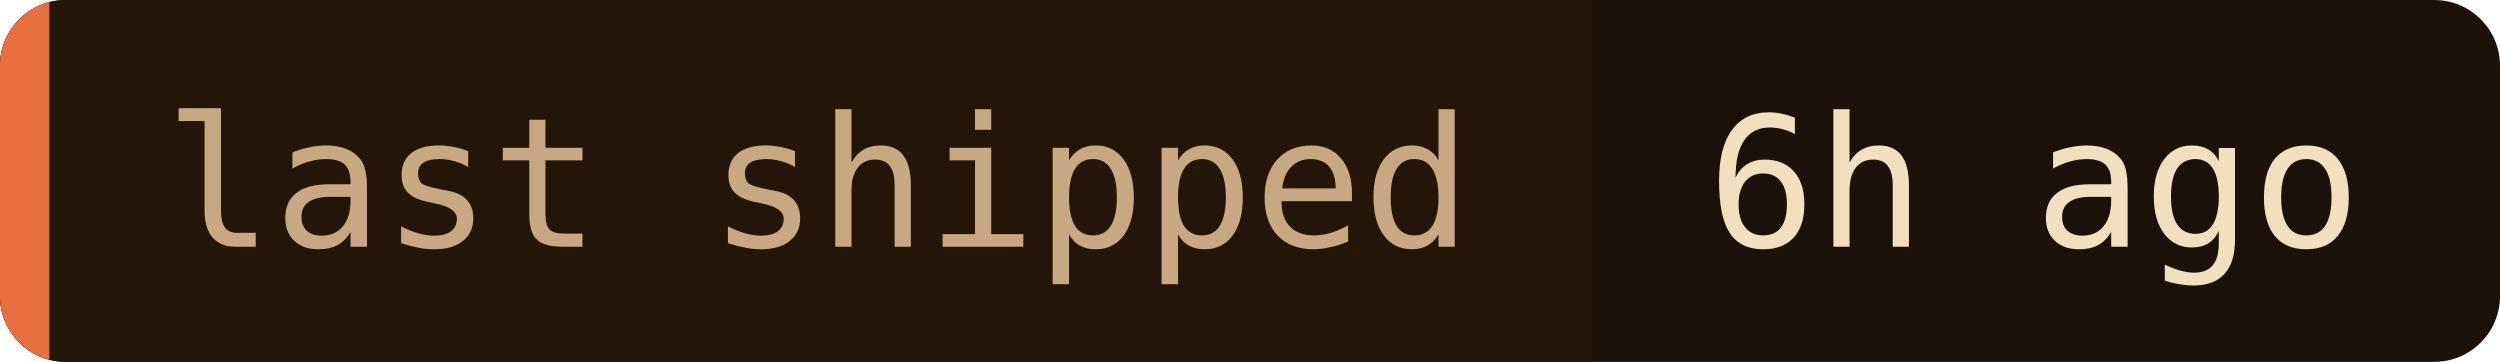
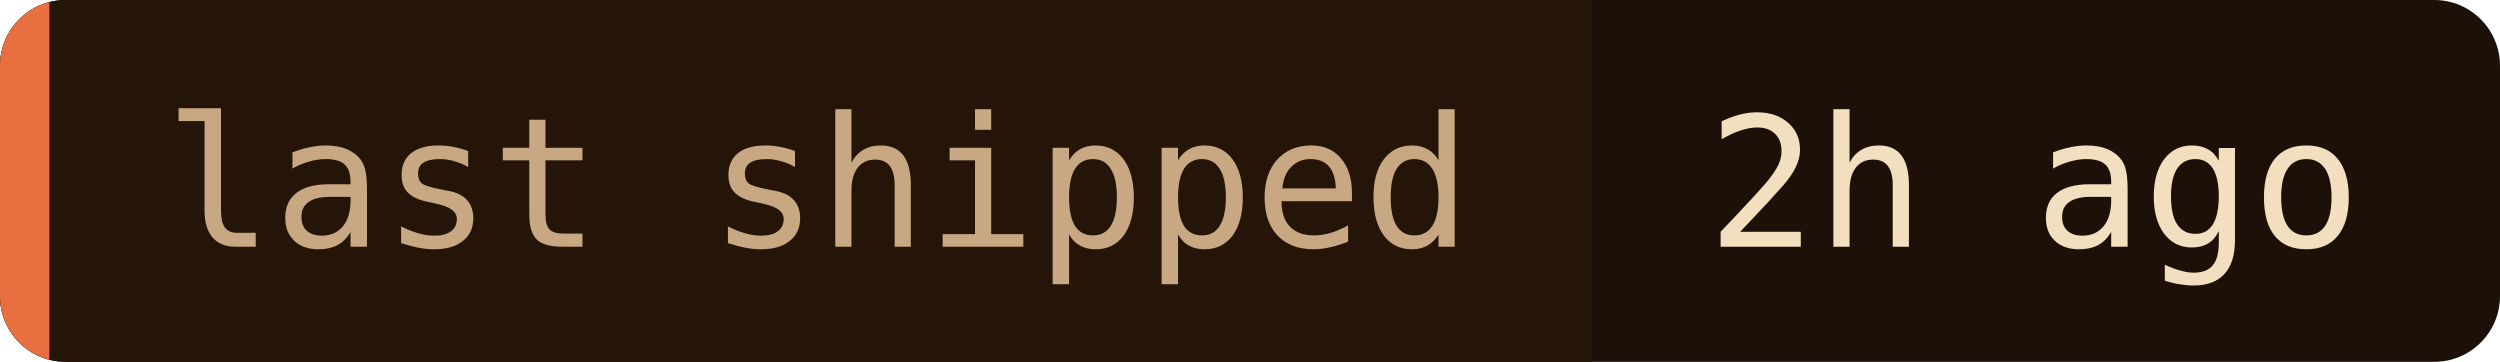
- <svg xmlns="http://www.w3.org/2000/svg" width="152" height="22" role="img" aria-label="last shipped: 6h ago">
+ <svg xmlns="http://www.w3.org/2000/svg" width="152" height="22" role="img" aria-label="last shipped: 2h ago">
  <clipPath id="c">
    <rect width="152" height="22" rx="4" />
  </clipPath>
  <g clip-path="url(#c)">
    <rect width="152" height="22" fill="#1c1008" />
    <rect width="96.8" height="22" fill="#241508" />
    <rect width="3" height="22" fill="#e87040" />
  </g>
  <g font-family="'JetBrains Mono', 'Fira Code', ui-monospace, SFMono-Regular, Menlo, monospace" font-size="11">
    <text x="10" y="15" fill="#c8a882">last shipped</text>
-     <text x="103.8" y="15" fill="#f2dfc0">6h ago</text>
+     <text x="103.8" y="15" fill="#f2dfc0">2h ago</text>
  </g>
</svg>
